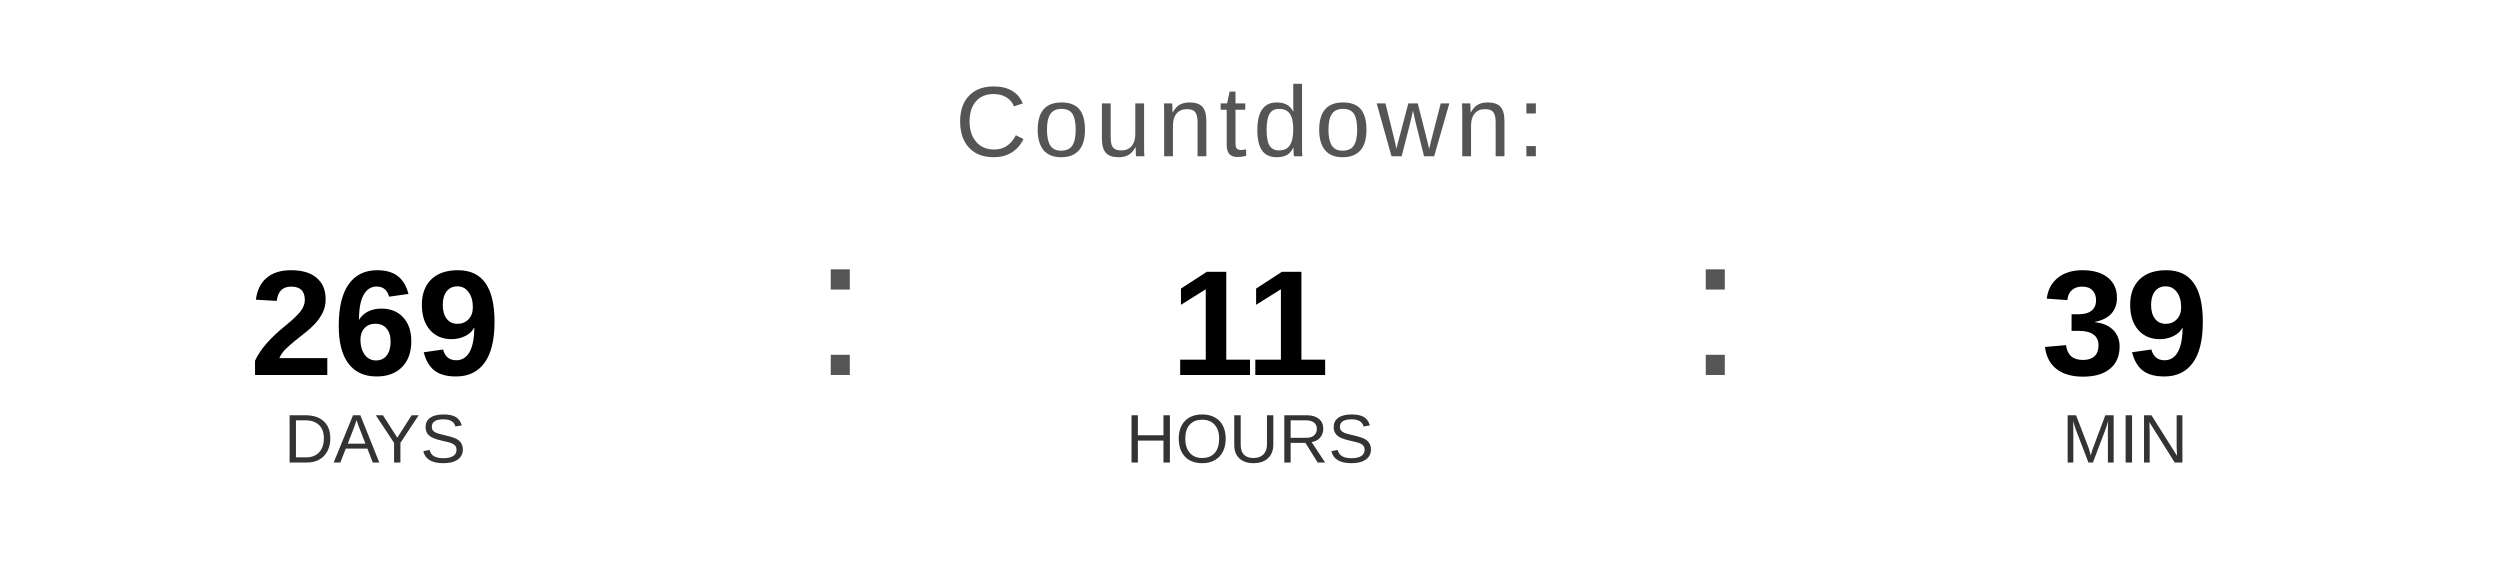
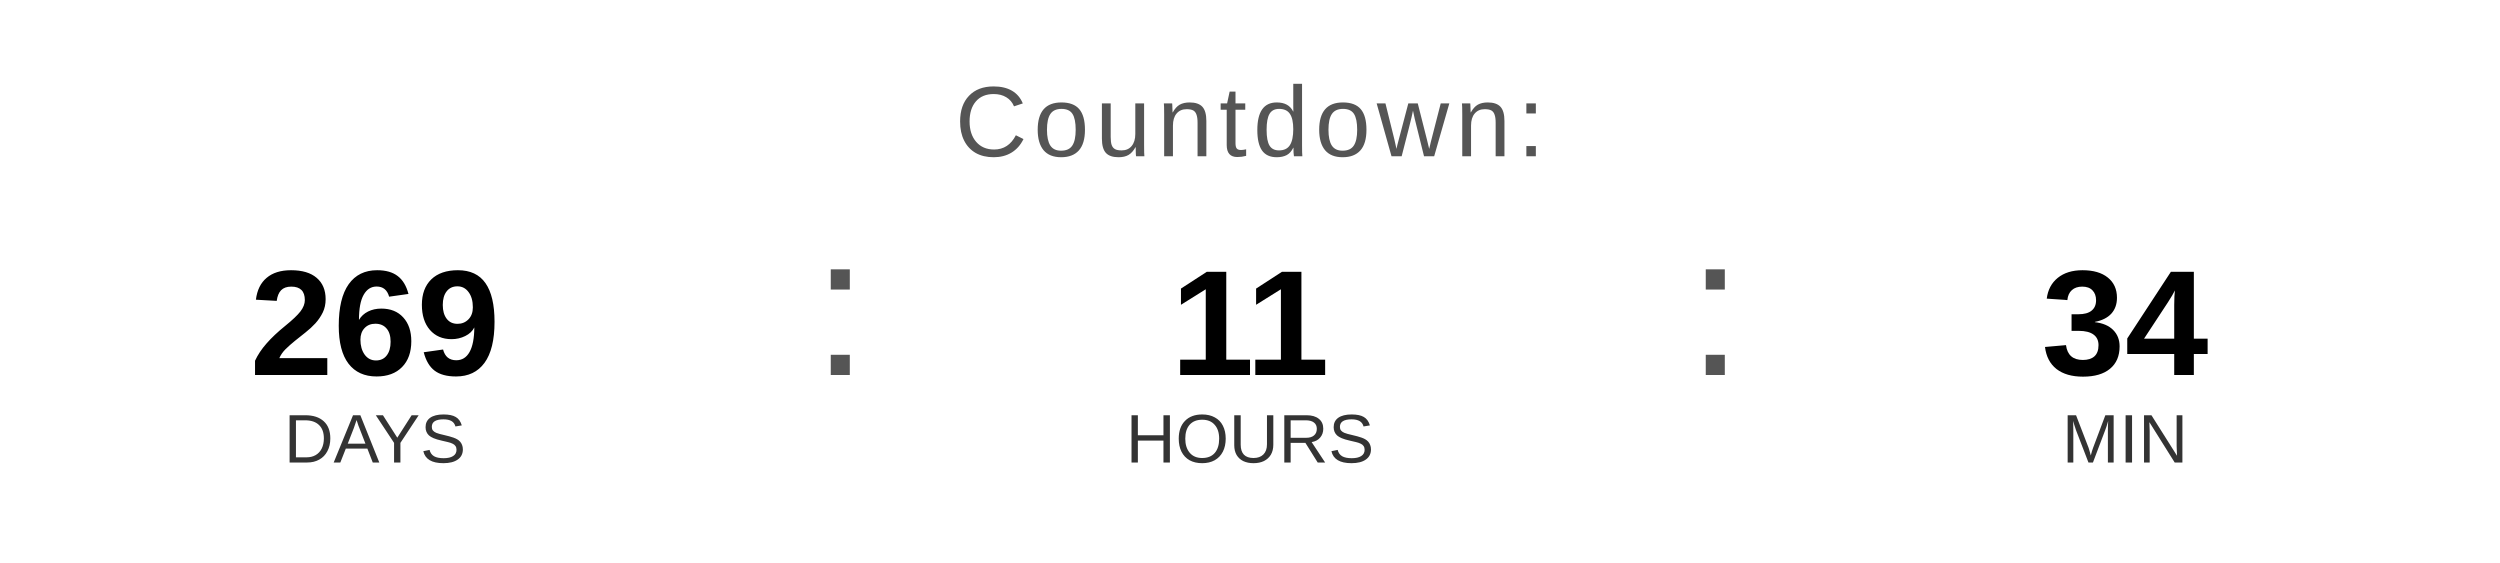
<svg xmlns="http://www.w3.org/2000/svg" width="400" height="90" viewBox="0 0 400 90">
  <text x="200" y="25" font-family="Arial, Helvetica, sans-serif" font-size="16" fill="#555555" text-anchor="middle" letter-spacing="1">
    Countdown:
  </text>
  <text x="60" y="60" font-family="Arial, Helvetica, sans-serif" font-size="24" font-weight="bold" fill="#000000" text-anchor="middle">269</text>
  <text x="60" y="74" font-family="Arial, Helvetica, sans-serif" font-size="11" fill="#333333" text-anchor="middle">DAYS</text>
  <text x="130" y="60" font-family="Arial, sans-serif" font-size="32" fill="#555555">:</text>
  <text x="200" y="60" font-family="Arial, Helvetica, sans-serif" font-size="24" font-weight="bold" fill="#000000" text-anchor="middle">11</text>
  <text x="200" y="74" font-family="Arial, Helvetica, sans-serif" font-size="11" fill="#333333" text-anchor="middle">HOURS</text>
  <text x="270" y="60" font-family="Arial, sans-serif" font-size="32" fill="#555555">:</text>
-   <text x="340" y="60" font-family="Arial, Helvetica, sans-serif" font-size="24" font-weight="bold" fill="#000000" text-anchor="middle">39</text>
+   <text x="340" y="60" font-family="Arial, Helvetica, sans-serif" font-size="24" font-weight="bold" fill="#000000" text-anchor="middle">34</text>
  <text x="340" y="74" font-family="Arial, Helvetica, sans-serif" font-size="11" fill="#333333" text-anchor="middle">MIN</text>
</svg>
